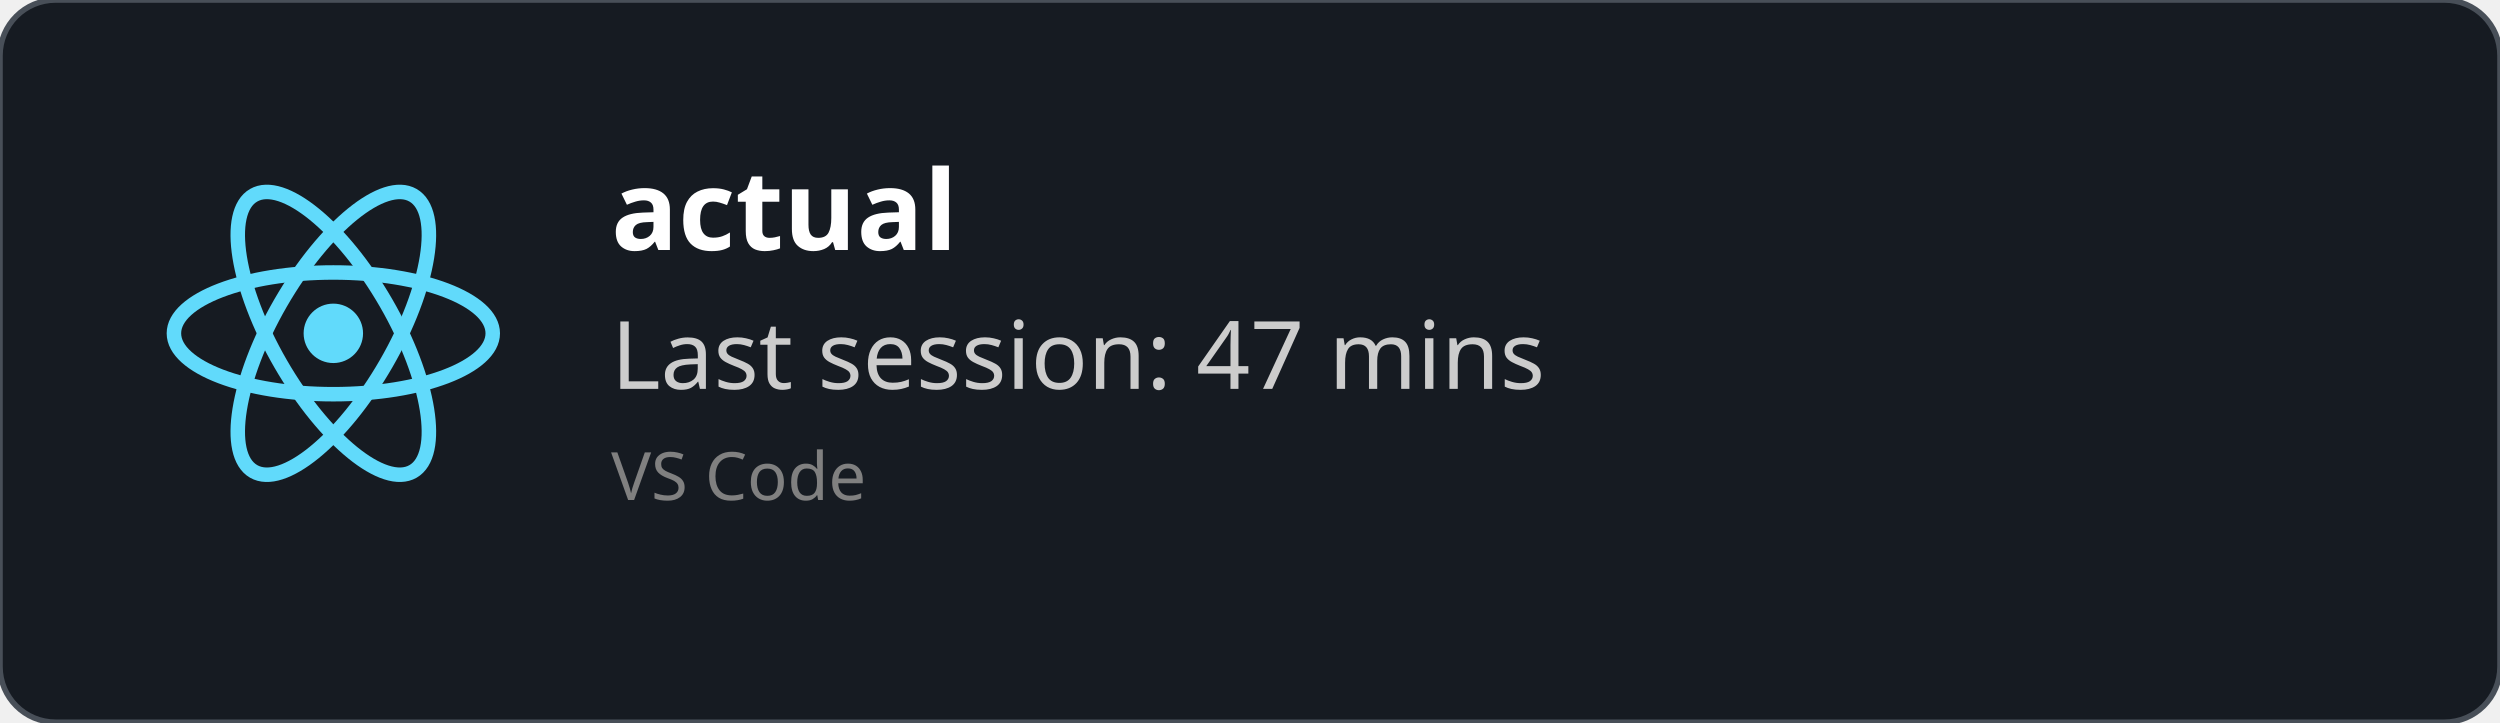
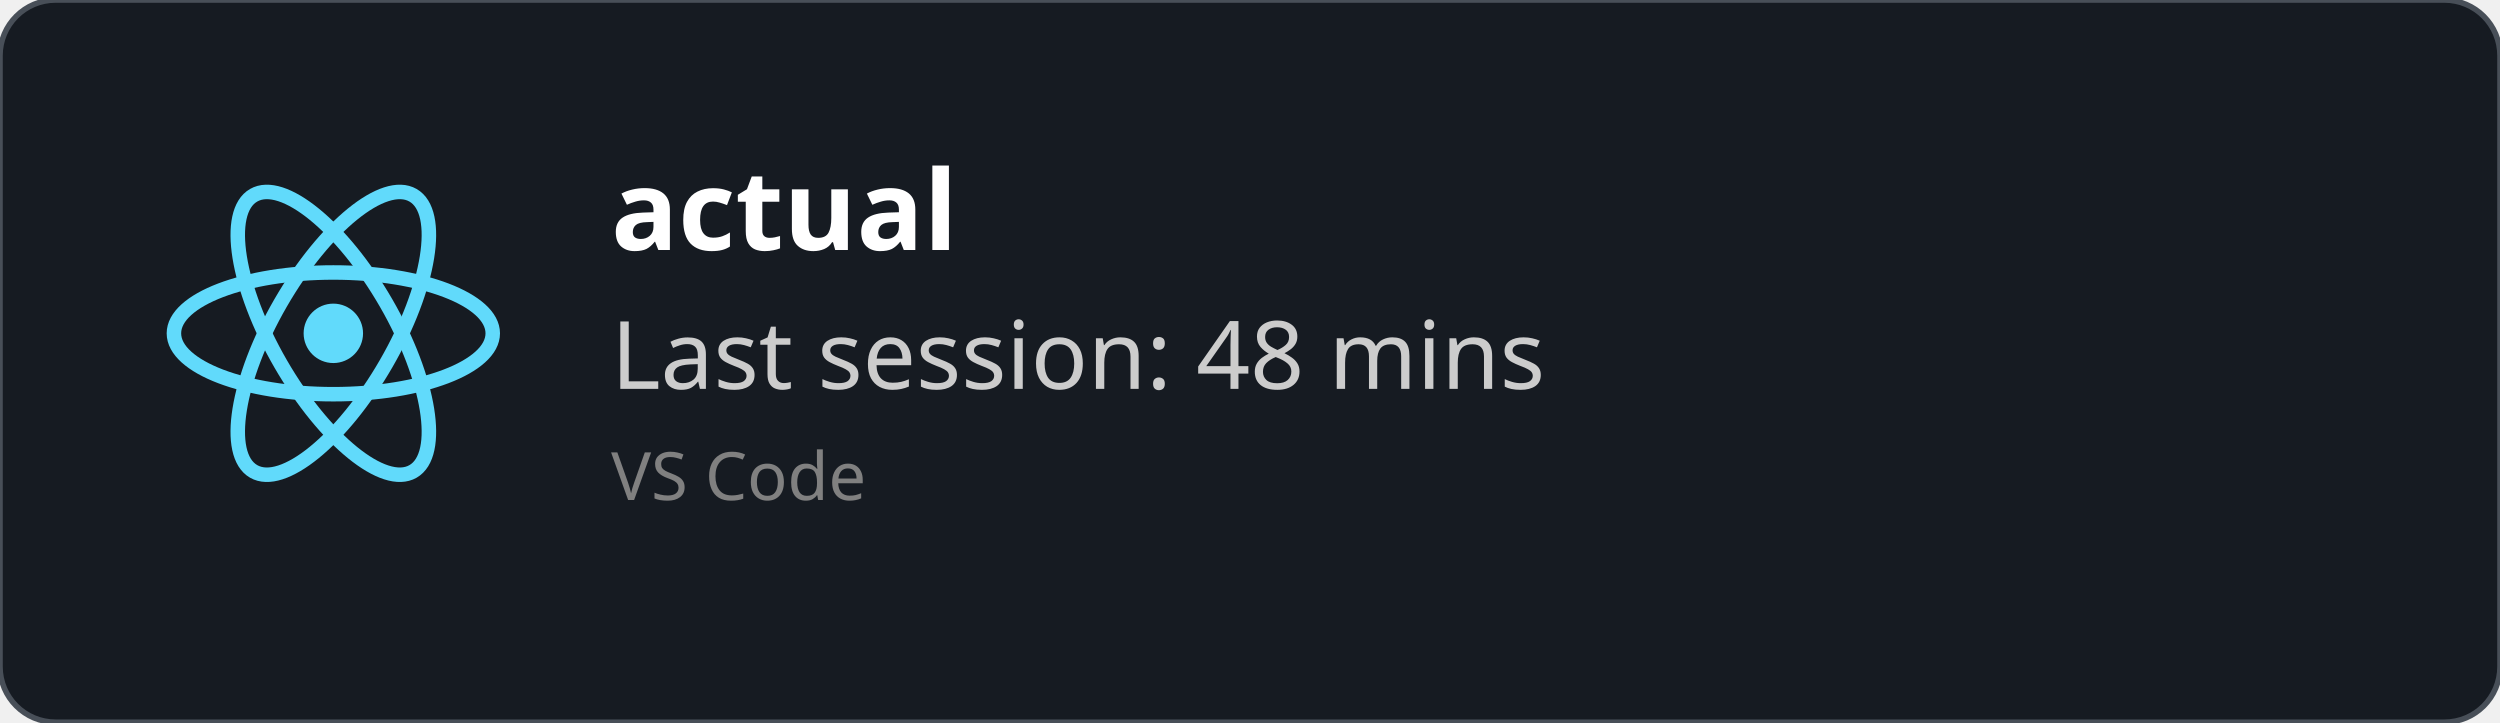
<svg xmlns="http://www.w3.org/2000/svg" width="450" height="130" viewBox="0 0 450 130" fill="none" role="img">
  <style>
    *{
        font-family: 'Segoe UI', Ubuntu, monospace
    }
    </style>
  <defs>
    <clipPath id="horizontalClip" x="20" y="20" width="500" height="200">
      <rect x="90" y="20" width="300" height="50" />
    </clipPath>
  </defs>
  <rect width="450" height="130" fill="rgba(22,27,34)" stroke="#484f58" stroke-width="1" fill-opacity="1" stroke-opacity="1" x="0" y="0" rx="10px" ry="10px">
    </rect>
  <svg height="60" width="60" x="30" y="30" viewBox="-11.5 -10.232 23 20.463">
    <circle cx="0" cy="0" r="2.05" fill="#61dafb" />
    <g stroke="#61dafb" stroke-width="1" fill="none">
      <ellipse rx="11" ry="4.2" />
      <ellipse rx="11" ry="4.2" transform="rotate(60)" />
      <ellipse rx="11" ry="4.2" transform="rotate(120)" />
    </g>
  </svg>
  <text x="110" y="45" font-size="20" clip-path="url(#horizontalClip)" font-weight="bold" font-family="Ubuntu" fill="white">
    actual
    </text>
  <text x="110" y="70" font-size="17px" font-family="Ubuntu" fill="#ccc">
-     Last session: 47 mins
+     Last session: 48 mins
    </text>
  <text x="110" y="90" font-size="12px" font-family="Ubuntu" fill="grey">
    VS Code
    </text>
</svg>
